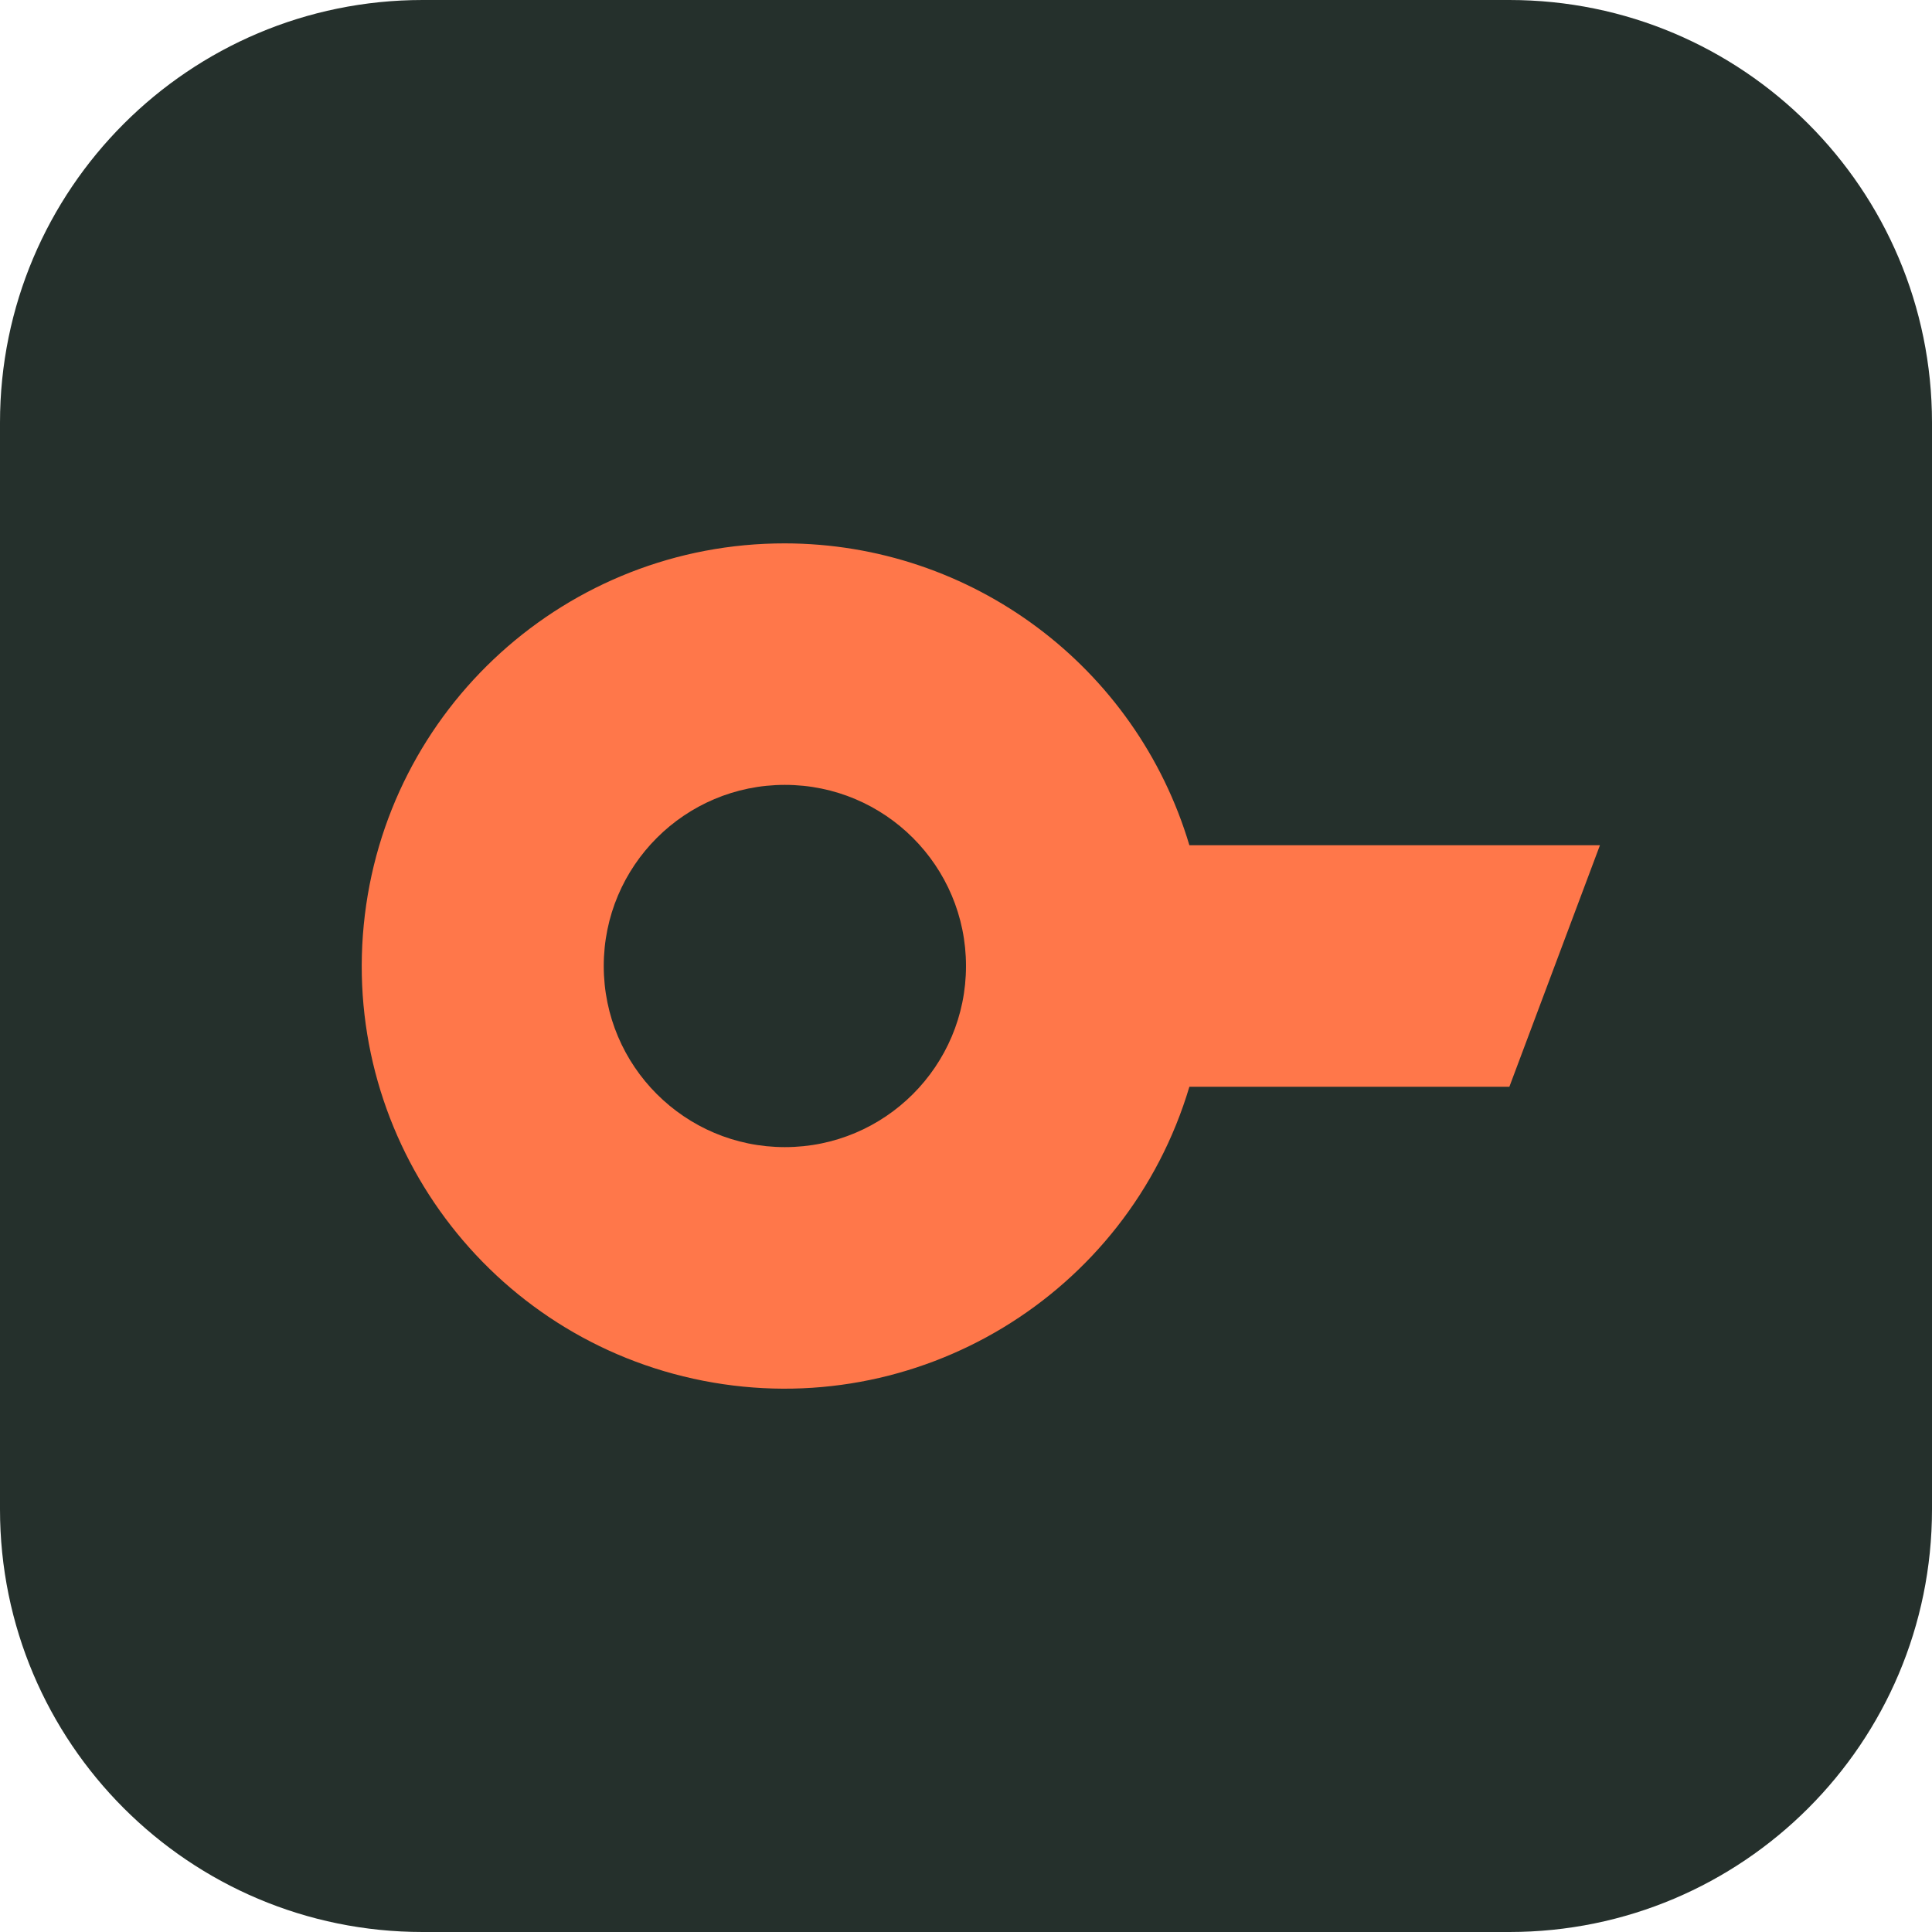
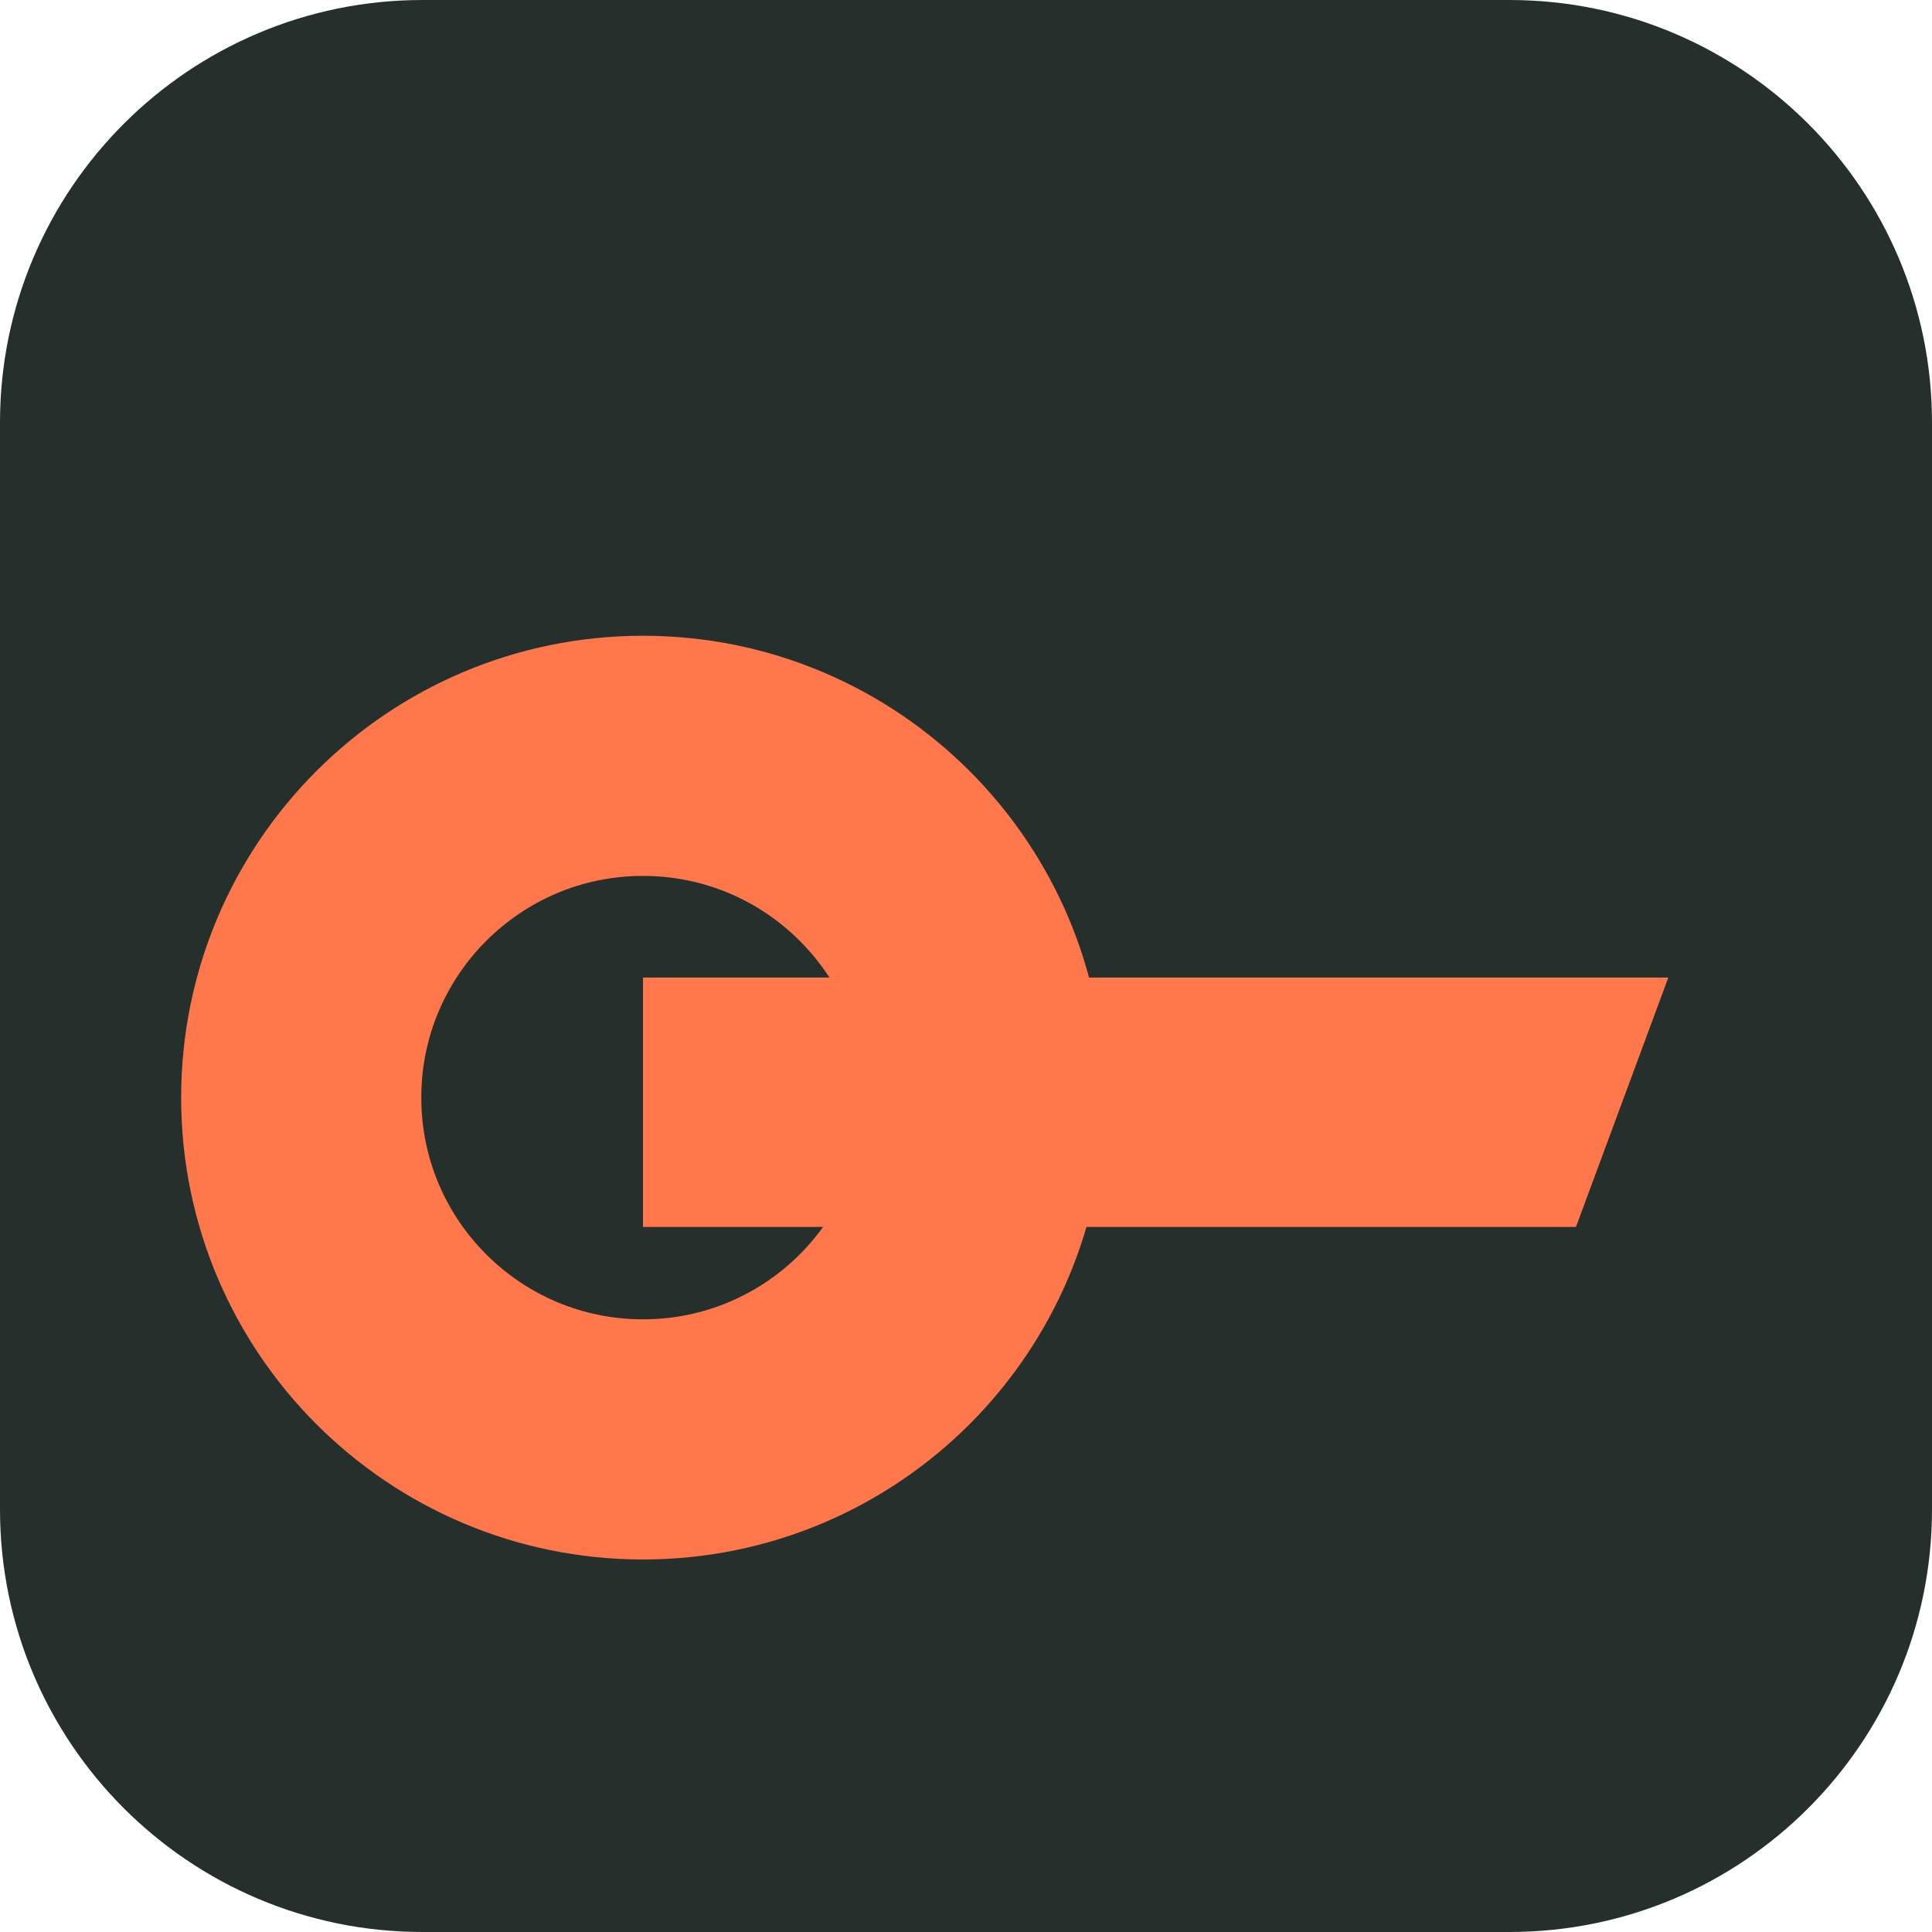
<svg xmlns="http://www.w3.org/2000/svg" viewBox="0 0 64 64" width="64" height="64">
  <rect width="64" height="64" rx="14" fill="#25302c" />
-   <path d="M26 18a14 14 0 1 0 13.4 18H50l3-8H39.4A14 14 0 0 0 26 18Zm0 8a6 6 0 1 1 0 12 6 6 0 0 1 0-12Z" fill="#ff774a" />
+   <g transform="translate(6 18) scale(0.153)">
+     <circle cx="100" cy="120" r="74" fill="none" stroke="#ff774a" stroke-width="52" />
+     <path d="M100 94 H322 L302 148 H100 Z" fill="#ff774a" />
+   </g>
</svg>
